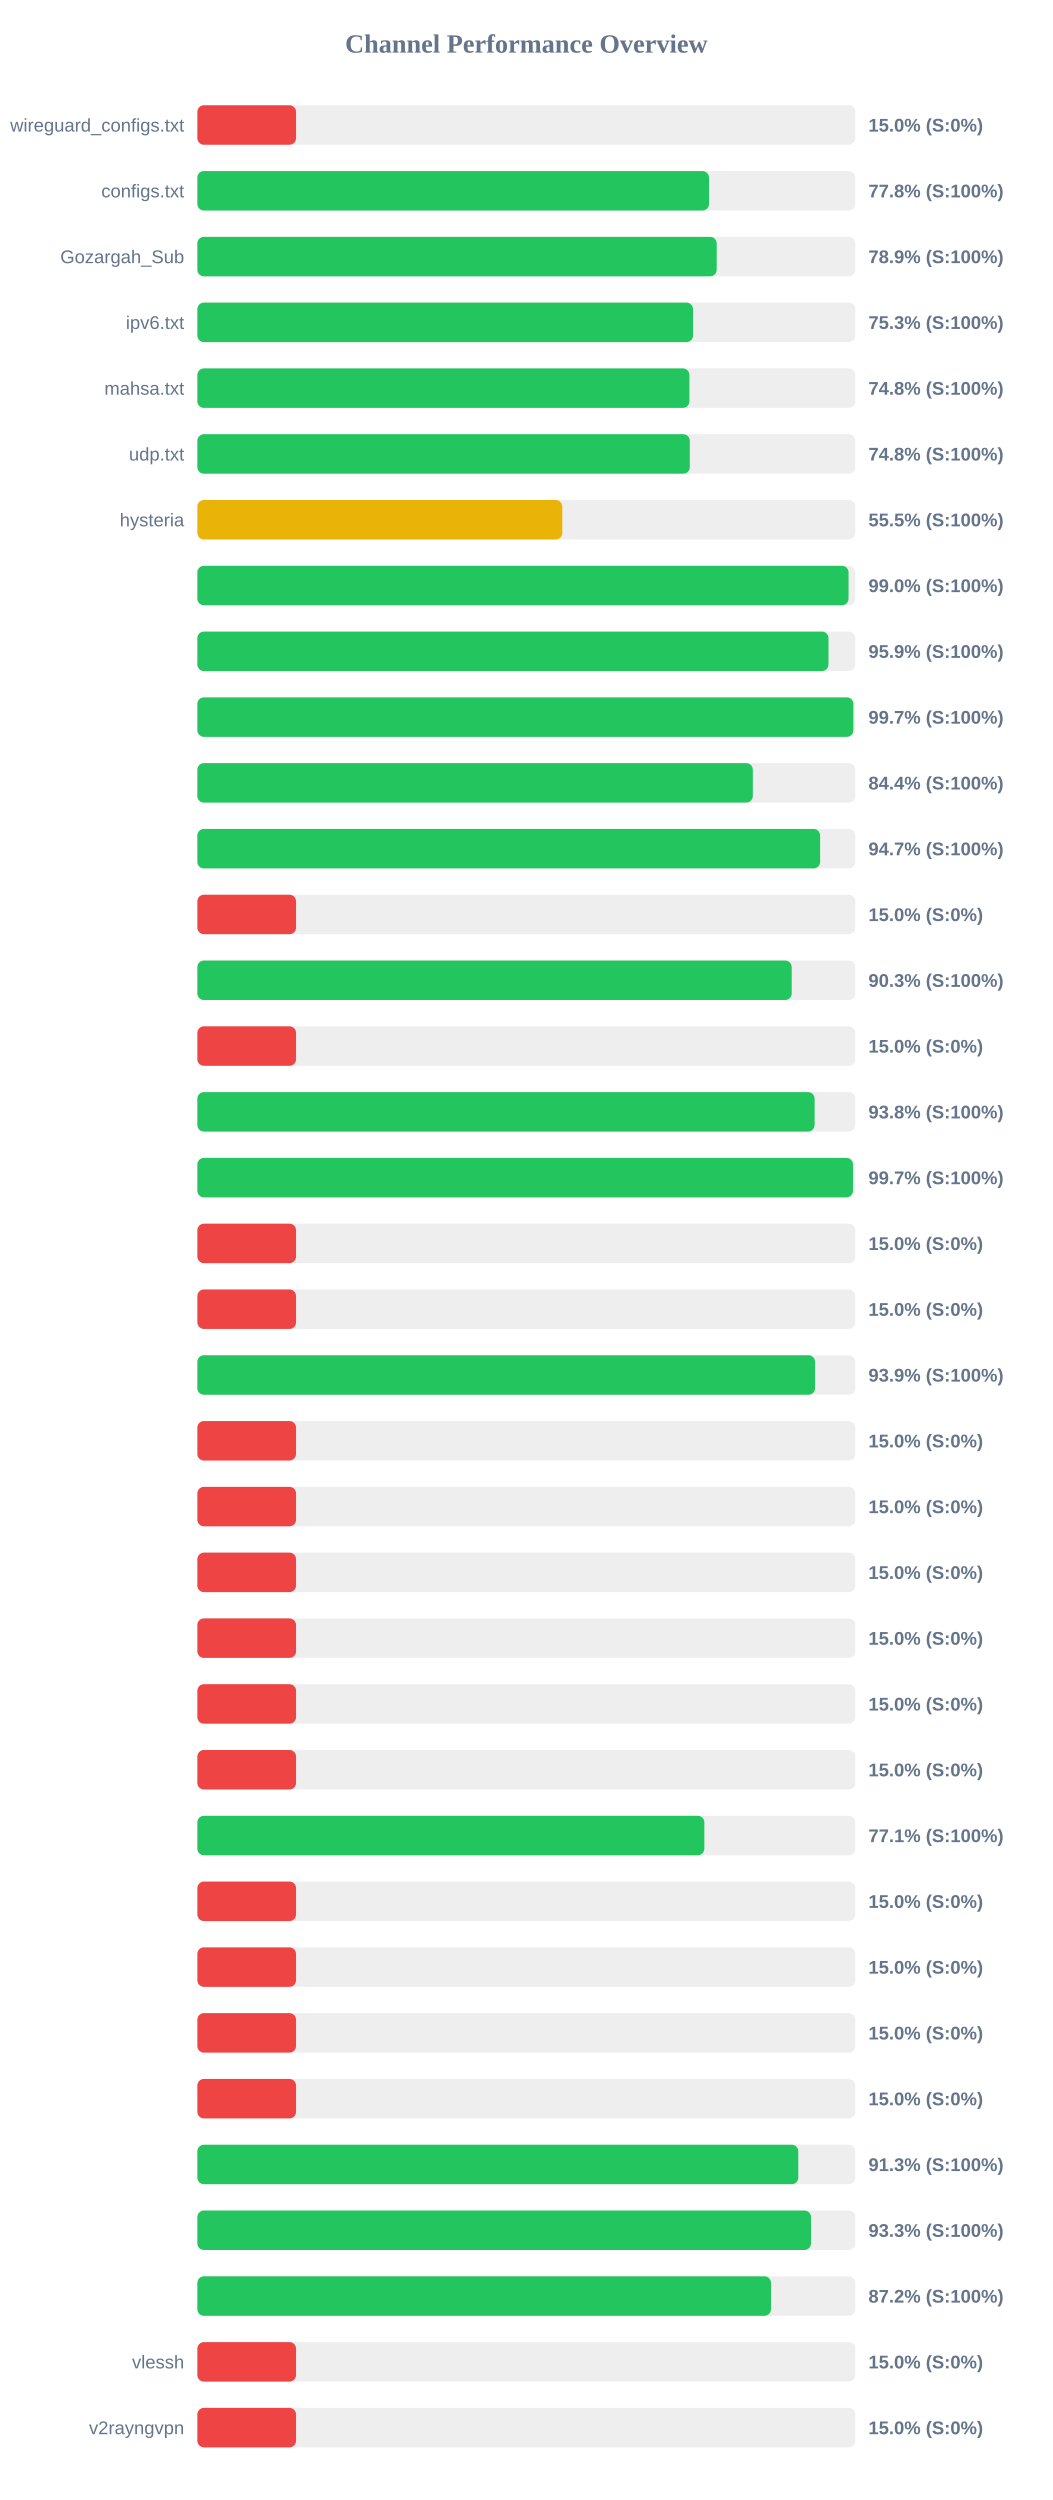
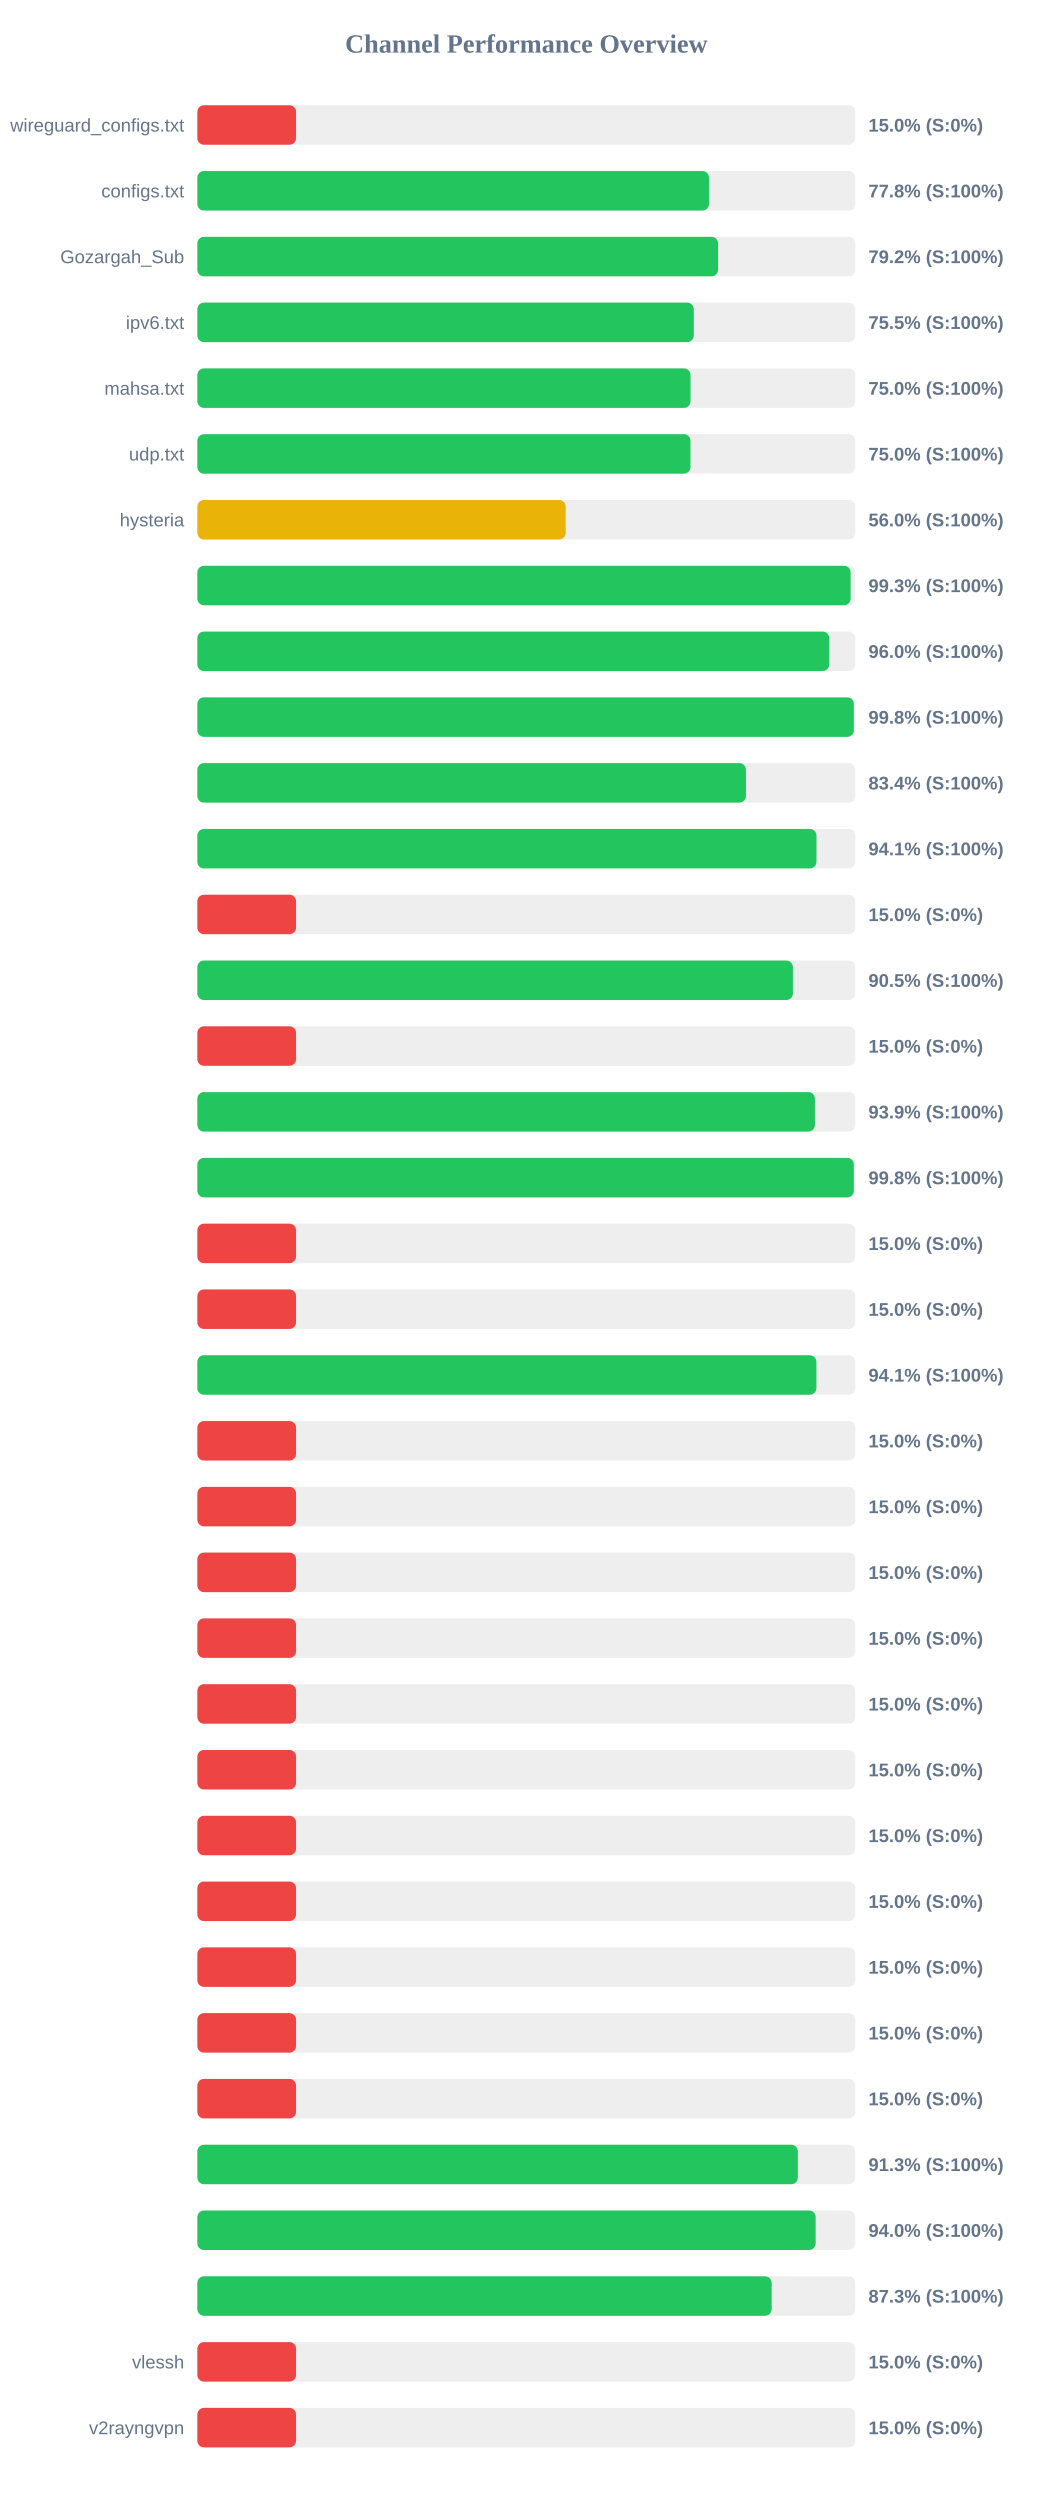
<svg xmlns="http://www.w3.org/2000/svg" width="800" height="1900" version="1.1">
  <style>
        .row { font: 14px Arial; fill: #64748b; }
        .score { font: bold 14px Arial; fill: #64748b; }
    </style>
  <text x="400" y="40" text-anchor="middle" font-size="20px" font-weight="bold" fill="#64748b">Channel Performance Overview</text>
  <rect x="150" y="80" width="500" height="30" fill="#eee" rx="5" />
  <rect x="150" y="80" width="75.0" height="30" fill="#ef4444" rx="5" />
  <text x="140" y="100" text-anchor="end" class="row">wireguard_configs.txt</text>
  <text x="660" y="100" text-anchor="start" class="score">15.0% (S:0%)</text>
  <rect x="150" y="130" width="500" height="30" fill="#eee" rx="5" />
  <rect x="150" y="130" width="388.85" height="30" fill="#22c55e" rx="5" />
  <text x="140" y="150" text-anchor="end" class="row">configs.txt</text>
  <text x="660" y="150" text-anchor="start" class="score">77.8% (S:100%)</text>
  <rect x="150" y="180" width="500" height="30" fill="#eee" rx="5" />
-   <rect x="150" y="180" width="394.7" height="30" fill="#22c55e" rx="5" />
+   <rect x="150" y="180" width="395.75" height="30" fill="#22c55e" rx="5" />
  <text x="140" y="200" text-anchor="end" class="row">Gozargah_Sub</text>
-   <text x="660" y="200" text-anchor="start" class="score">78.9% (S:100%)</text>
+   <text x="660" y="200" text-anchor="start" class="score">79.2% (S:100%)</text>
  <rect x="150" y="230" width="500" height="30" fill="#eee" rx="5" />
-   <rect x="150" y="230" width="376.7" height="30" fill="#22c55e" rx="5" />
+   <rect x="150" y="230" width="377.25" height="30" fill="#22c55e" rx="5" />
  <text x="140" y="250" text-anchor="end" class="row">ipv6.txt</text>
-   <text x="660" y="250" text-anchor="start" class="score">75.3% (S:100%)</text>
+   <text x="660" y="250" text-anchor="start" class="score">75.5% (S:100%)</text>
  <rect x="150" y="280" width="500" height="30" fill="#eee" rx="5" />
-   <rect x="150" y="280" width="373.95" height="30" fill="#22c55e" rx="5" />
+   <rect x="150" y="280" width="374.8" height="30" fill="#22c55e" rx="5" />
  <text x="140" y="300" text-anchor="end" class="row">mahsa.txt</text>
-   <text x="660" y="300" text-anchor="start" class="score">74.8% (S:100%)</text>
+   <text x="660" y="300" text-anchor="start" class="score">75.0% (S:100%)</text>
  <rect x="150" y="330" width="500" height="30" fill="#eee" rx="5" />
-   <rect x="150" y="330" width="374.25" height="30" fill="#22c55e" rx="5" />
+   <rect x="150" y="330" width="374.75" height="30" fill="#22c55e" rx="5" />
  <text x="140" y="350" text-anchor="end" class="row">udp.txt</text>
-   <text x="660" y="350" text-anchor="start" class="score">74.8% (S:100%)</text>
+   <text x="660" y="350" text-anchor="start" class="score">75.0% (S:100%)</text>
  <rect x="150" y="380" width="500" height="30" fill="#eee" rx="5" />
-   <rect x="150" y="380" width="277.35" height="30" fill="#eab308" rx="5" />
+   <rect x="150" y="380" width="279.9" height="30" fill="#eab308" rx="5" />
  <text x="140" y="400" text-anchor="end" class="row">hysteria</text>
-   <text x="660" y="400" text-anchor="start" class="score">55.5% (S:100%)</text>
+   <text x="660" y="400" text-anchor="start" class="score">56.0% (S:100%)</text>
  <rect x="150" y="430" width="500" height="30" fill="#eee" rx="5" />
-   <rect x="150" y="430" width="494.9" height="30" fill="#22c55e" rx="5" />
+   <rect x="150" y="430" width="496.45" height="30" fill="#22c55e" rx="5" />
  <text x="140" y="450" text-anchor="end" class="row" />
-   <text x="660" y="450" text-anchor="start" class="score">99.0% (S:100%)</text>
+   <text x="660" y="450" text-anchor="start" class="score">99.3% (S:100%)</text>
  <rect x="150" y="480" width="500" height="30" fill="#eee" rx="5" />
-   <rect x="150" y="480" width="479.65" height="30" fill="#22c55e" rx="5" />
+   <rect x="150" y="480" width="480.2" height="30" fill="#22c55e" rx="5" />
  <text x="140" y="500" text-anchor="end" class="row" />
-   <text x="660" y="500" text-anchor="start" class="score">95.9% (S:100%)</text>
+   <text x="660" y="500" text-anchor="start" class="score">96.0% (S:100%)</text>
  <rect x="150" y="530" width="500" height="30" fill="#eee" rx="5" />
-   <rect x="150" y="530" width="498.55" height="30" fill="#22c55e" rx="5" />
+   <rect x="150" y="530" width="498.9" height="30" fill="#22c55e" rx="5" />
  <text x="140" y="550" text-anchor="end" class="row" />
-   <text x="660" y="550" text-anchor="start" class="score">99.7% (S:100%)</text>
+   <text x="660" y="550" text-anchor="start" class="score">99.8% (S:100%)</text>
  <rect x="150" y="580" width="500" height="30" fill="#eee" rx="5" />
-   <rect x="150" y="580" width="422.15" height="30" fill="#22c55e" rx="5" />
+   <rect x="150" y="580" width="416.9" height="30" fill="#22c55e" rx="5" />
  <text x="140" y="600" text-anchor="end" class="row" />
-   <text x="660" y="600" text-anchor="start" class="score">84.4% (S:100%)</text>
+   <text x="660" y="600" text-anchor="start" class="score">83.4% (S:100%)</text>
  <rect x="150" y="630" width="500" height="30" fill="#eee" rx="5" />
-   <rect x="150" y="630" width="473.3" height="30" fill="#22c55e" rx="5" />
+   <rect x="150" y="630" width="470.5" height="30" fill="#22c55e" rx="5" />
  <text x="140" y="650" text-anchor="end" class="row" />
-   <text x="660" y="650" text-anchor="start" class="score">94.7% (S:100%)</text>
+   <text x="660" y="650" text-anchor="start" class="score">94.1% (S:100%)</text>
  <rect x="150" y="680" width="500" height="30" fill="#eee" rx="5" />
  <rect x="150" y="680" width="75.0" height="30" fill="#ef4444" rx="5" />
  <text x="140" y="700" text-anchor="end" class="row" />
  <text x="660" y="700" text-anchor="start" class="score">15.0% (S:0%)</text>
  <rect x="150" y="730" width="500" height="30" fill="#eee" rx="5" />
-   <rect x="150" y="730" width="451.7" height="30" fill="#22c55e" rx="5" />
+   <rect x="150" y="730" width="452.6" height="30" fill="#22c55e" rx="5" />
  <text x="140" y="750" text-anchor="end" class="row" />
-   <text x="660" y="750" text-anchor="start" class="score">90.3% (S:100%)</text>
+   <text x="660" y="750" text-anchor="start" class="score">90.5% (S:100%)</text>
  <rect x="150" y="780" width="500" height="30" fill="#eee" rx="5" />
  <rect x="150" y="780" width="75.0" height="30" fill="#ef4444" rx="5" />
  <text x="140" y="800" text-anchor="end" class="row" />
  <text x="660" y="800" text-anchor="start" class="score">15.0% (S:0%)</text>
  <rect x="150" y="830" width="500" height="30" fill="#eee" rx="5" />
-   <rect x="150" y="830" width="469.1" height="30" fill="#22c55e" rx="5" />
+   <rect x="150" y="830" width="469.35" height="30" fill="#22c55e" rx="5" />
  <text x="140" y="850" text-anchor="end" class="row" />
-   <text x="660" y="850" text-anchor="start" class="score">93.8% (S:100%)</text>
+   <text x="660" y="850" text-anchor="start" class="score">93.9% (S:100%)</text>
  <rect x="150" y="880" width="500" height="30" fill="#eee" rx="5" />
-   <rect x="150" y="880" width="498.25" height="30" fill="#22c55e" rx="5" />
+   <rect x="150" y="880" width="498.9" height="30" fill="#22c55e" rx="5" />
  <text x="140" y="900" text-anchor="end" class="row" />
-   <text x="660" y="900" text-anchor="start" class="score">99.7% (S:100%)</text>
+   <text x="660" y="900" text-anchor="start" class="score">99.8% (S:100%)</text>
  <rect x="150" y="930" width="500" height="30" fill="#eee" rx="5" />
  <rect x="150" y="930" width="75.0" height="30" fill="#ef4444" rx="5" />
  <text x="140" y="950" text-anchor="end" class="row" />
  <text x="660" y="950" text-anchor="start" class="score">15.0% (S:0%)</text>
  <rect x="150" y="980" width="500" height="30" fill="#eee" rx="5" />
  <rect x="150" y="980" width="75.0" height="30" fill="#ef4444" rx="5" />
  <text x="140" y="1000" text-anchor="end" class="row" />
  <text x="660" y="1000" text-anchor="start" class="score">15.0% (S:0%)</text>
  <rect x="150" y="1030" width="500" height="30" fill="#eee" rx="5" />
-   <rect x="150" y="1030" width="469.45" height="30" fill="#22c55e" rx="5" />
+   <rect x="150" y="1030" width="470.45" height="30" fill="#22c55e" rx="5" />
  <text x="140" y="1050" text-anchor="end" class="row" />
-   <text x="660" y="1050" text-anchor="start" class="score">93.9% (S:100%)</text>
+   <text x="660" y="1050" text-anchor="start" class="score">94.1% (S:100%)</text>
  <rect x="150" y="1080" width="500" height="30" fill="#eee" rx="5" />
  <rect x="150" y="1080" width="75.0" height="30" fill="#ef4444" rx="5" />
  <text x="140" y="1100" text-anchor="end" class="row" />
  <text x="660" y="1100" text-anchor="start" class="score">15.0% (S:0%)</text>
  <rect x="150" y="1130" width="500" height="30" fill="#eee" rx="5" />
  <rect x="150" y="1130" width="75.0" height="30" fill="#ef4444" rx="5" />
  <text x="140" y="1150" text-anchor="end" class="row" />
  <text x="660" y="1150" text-anchor="start" class="score">15.0% (S:0%)</text>
  <rect x="150" y="1180" width="500" height="30" fill="#eee" rx="5" />
  <rect x="150" y="1180" width="75.0" height="30" fill="#ef4444" rx="5" />
  <text x="140" y="1200" text-anchor="end" class="row" />
  <text x="660" y="1200" text-anchor="start" class="score">15.0% (S:0%)</text>
  <rect x="150" y="1230" width="500" height="30" fill="#eee" rx="5" />
  <rect x="150" y="1230" width="75.0" height="30" fill="#ef4444" rx="5" />
  <text x="140" y="1250" text-anchor="end" class="row" />
  <text x="660" y="1250" text-anchor="start" class="score">15.0% (S:0%)</text>
  <rect x="150" y="1280" width="500" height="30" fill="#eee" rx="5" />
  <rect x="150" y="1280" width="75.0" height="30" fill="#ef4444" rx="5" />
  <text x="140" y="1300" text-anchor="end" class="row" />
  <text x="660" y="1300" text-anchor="start" class="score">15.0% (S:0%)</text>
  <rect x="150" y="1330" width="500" height="30" fill="#eee" rx="5" />
  <rect x="150" y="1330" width="75.0" height="30" fill="#ef4444" rx="5" />
  <text x="140" y="1350" text-anchor="end" class="row" />
  <text x="660" y="1350" text-anchor="start" class="score">15.0% (S:0%)</text>
  <rect x="150" y="1380" width="500" height="30" fill="#eee" rx="5" />
-   <rect x="150" y="1380" width="385.3" height="30" fill="#22c55e" rx="5" />
+   <rect x="150" y="1380" width="75.0" height="30" fill="#ef4444" rx="5" />
  <text x="140" y="1400" text-anchor="end" class="row" />
-   <text x="660" y="1400" text-anchor="start" class="score">77.1% (S:100%)</text>
+   <text x="660" y="1400" text-anchor="start" class="score">15.0% (S:0%)</text>
  <rect x="150" y="1430" width="500" height="30" fill="#eee" rx="5" />
  <rect x="150" y="1430" width="75.0" height="30" fill="#ef4444" rx="5" />
  <text x="140" y="1450" text-anchor="end" class="row" />
  <text x="660" y="1450" text-anchor="start" class="score">15.0% (S:0%)</text>
  <rect x="150" y="1480" width="500" height="30" fill="#eee" rx="5" />
  <rect x="150" y="1480" width="75.0" height="30" fill="#ef4444" rx="5" />
  <text x="140" y="1500" text-anchor="end" class="row" />
  <text x="660" y="1500" text-anchor="start" class="score">15.0% (S:0%)</text>
  <rect x="150" y="1530" width="500" height="30" fill="#eee" rx="5" />
  <rect x="150" y="1530" width="75.0" height="30" fill="#ef4444" rx="5" />
  <text x="140" y="1550" text-anchor="end" class="row" />
  <text x="660" y="1550" text-anchor="start" class="score">15.0% (S:0%)</text>
  <rect x="150" y="1580" width="500" height="30" fill="#eee" rx="5" />
  <rect x="150" y="1580" width="75.0" height="30" fill="#ef4444" rx="5" />
  <text x="140" y="1600" text-anchor="end" class="row" />
  <text x="660" y="1600" text-anchor="start" class="score">15.0% (S:0%)</text>
  <rect x="150" y="1630" width="500" height="30" fill="#eee" rx="5" />
-   <rect x="150" y="1630" width="456.7" height="30" fill="#22c55e" rx="5" />
+   <rect x="150" y="1630" width="456.35" height="30" fill="#22c55e" rx="5" />
  <text x="140" y="1650" text-anchor="end" class="row" />
  <text x="660" y="1650" text-anchor="start" class="score">91.3% (S:100%)</text>
  <rect x="150" y="1680" width="500" height="30" fill="#eee" rx="5" />
-   <rect x="150" y="1680" width="466.35" height="30" fill="#22c55e" rx="5" />
+   <rect x="150" y="1680" width="469.9" height="30" fill="#22c55e" rx="5" />
  <text x="140" y="1700" text-anchor="end" class="row" />
-   <text x="660" y="1700" text-anchor="start" class="score">93.3% (S:100%)</text>
+   <text x="660" y="1700" text-anchor="start" class="score">94.0% (S:100%)</text>
  <rect x="150" y="1730" width="500" height="30" fill="#eee" rx="5" />
-   <rect x="150" y="1730" width="435.95" height="30" fill="#22c55e" rx="5" />
+   <rect x="150" y="1730" width="436.45" height="30" fill="#22c55e" rx="5" />
  <text x="140" y="1750" text-anchor="end" class="row" />
-   <text x="660" y="1750" text-anchor="start" class="score">87.2% (S:100%)</text>
+   <text x="660" y="1750" text-anchor="start" class="score">87.3% (S:100%)</text>
  <rect x="150" y="1780" width="500" height="30" fill="#eee" rx="5" />
  <rect x="150" y="1780" width="75.0" height="30" fill="#ef4444" rx="5" />
  <text x="140" y="1800" text-anchor="end" class="row">vlessh</text>
  <text x="660" y="1800" text-anchor="start" class="score">15.0% (S:0%)</text>
  <rect x="150" y="1830" width="500" height="30" fill="#eee" rx="5" />
  <rect x="150" y="1830" width="75.0" height="30" fill="#ef4444" rx="5" />
  <text x="140" y="1850" text-anchor="end" class="row">v2rayngvpn</text>
  <text x="660" y="1850" text-anchor="start" class="score">15.0% (S:0%)</text>
</svg>
